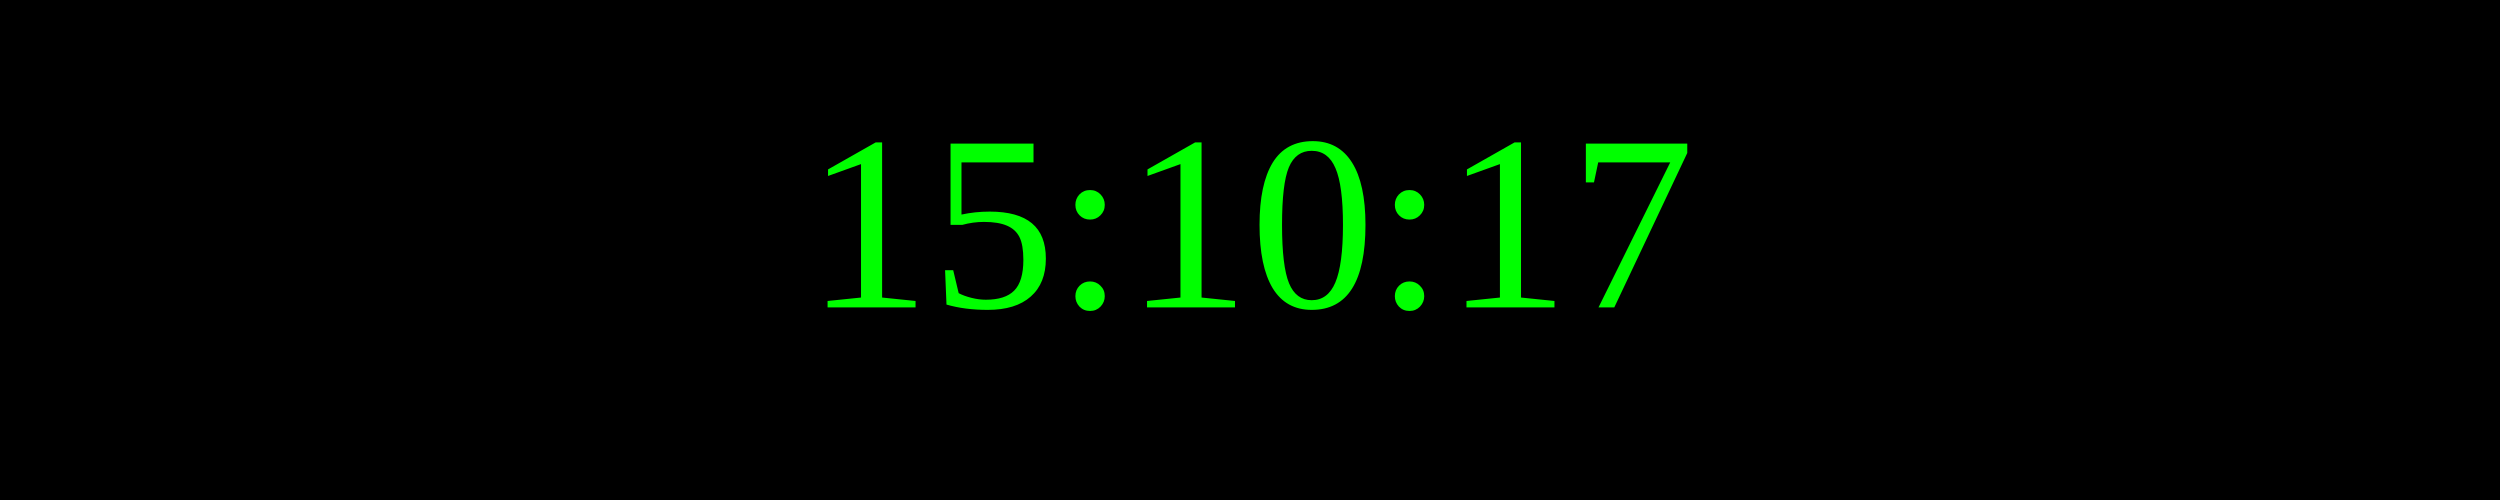
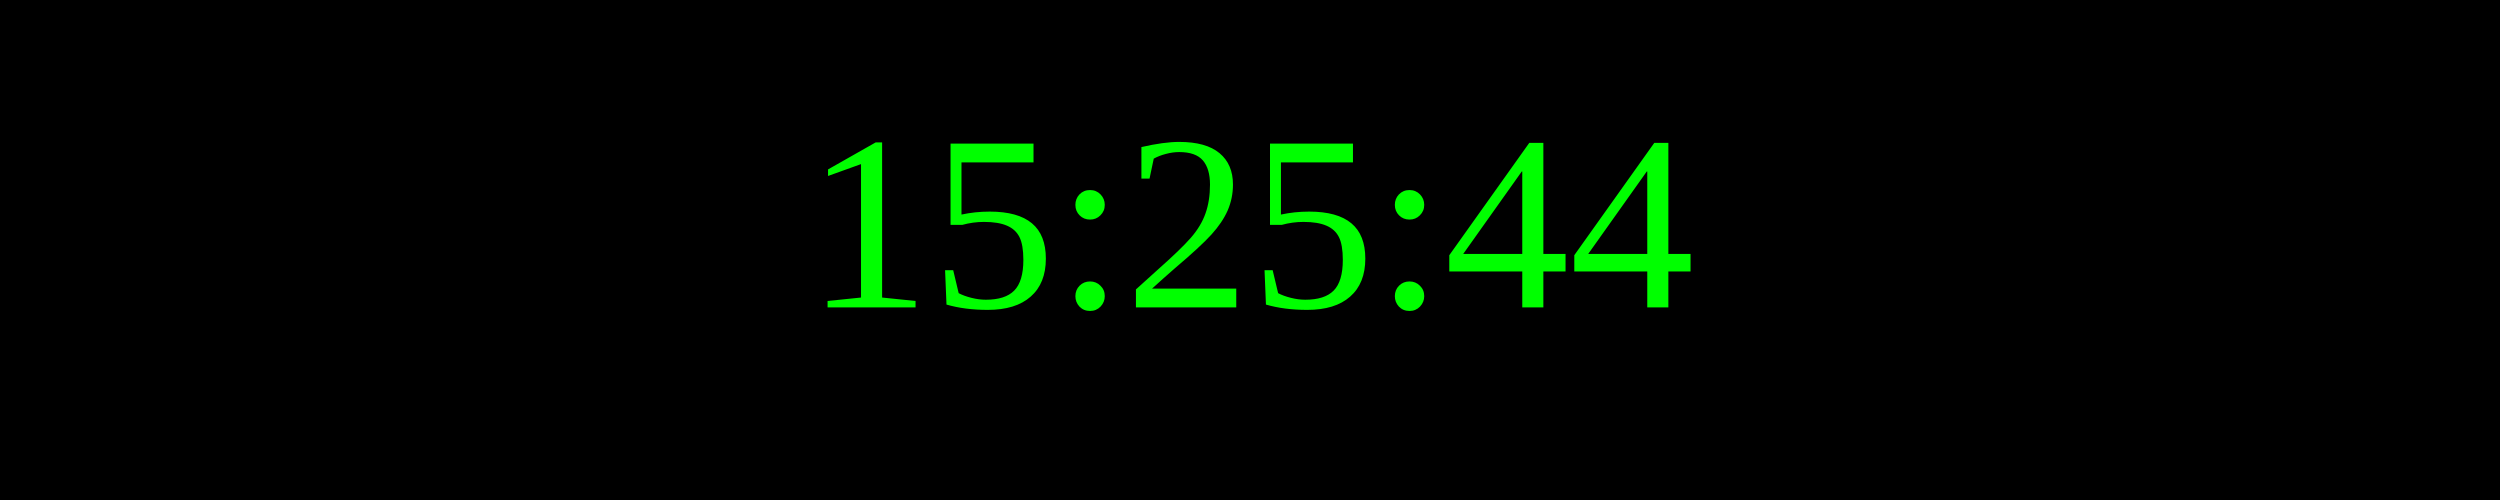
<svg xmlns="http://www.w3.org/2000/svg" width="250" height="50">
  <rect width="100%" height="100%" fill="black" />
  <text x="50%" y="50%" font-size="25" fill="lime" text-anchor="middle" dominant-baseline="middle">
- 15:10:17
+ 15:25:44
</text>
</svg>
